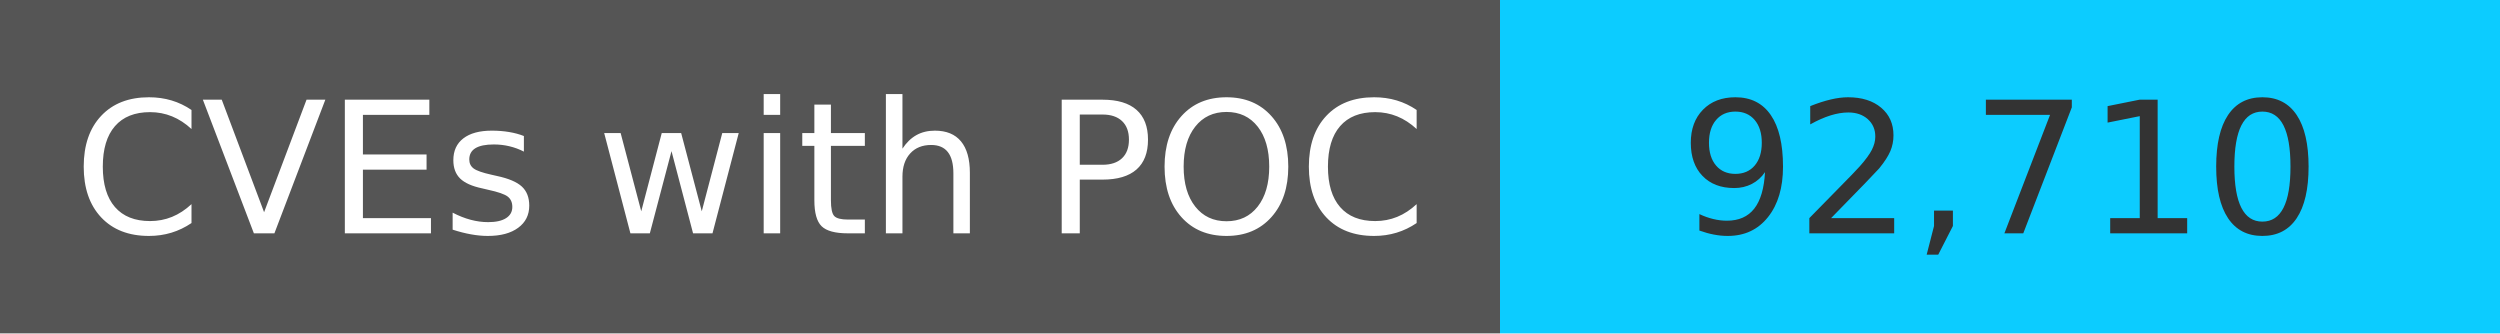
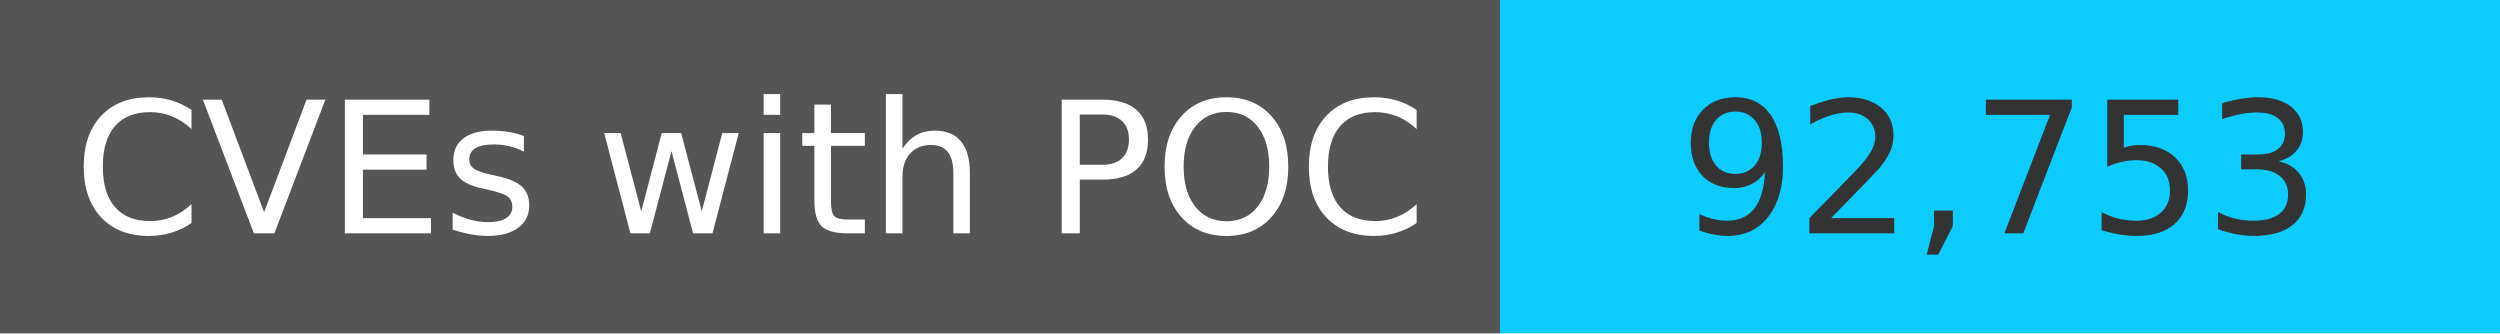
<svg xmlns="http://www.w3.org/2000/svg" width="150" height="20" role="img">
  <linearGradient id="s" x2="0" y2="100%">
    <stop offset="0" stop-color="#bbb" stop-opacity=".1" />
    <stop offset="1" stop-opacity=".1" />
  </linearGradient>
  <g>
    <rect width="90" height="20" fill="#555" />
    <rect x="90" width="267" height="20" fill="#0cccff" />
  </g>
  <g fill="#fff" text-anchor="middle" font-family="Verdana,Geneva,DejaVu Sans,sans-serif" text-rendering="geometricPrecision" font-size="110">
    <text x="450" y="140" transform="scale(.1)" fill="#fff">
            CVEs with POC
        </text>
    <text x="1200" y="140" transform="scale(.1)" fill="#333">
-             92,710
+             92,753
        </text>
  </g>
</svg>
